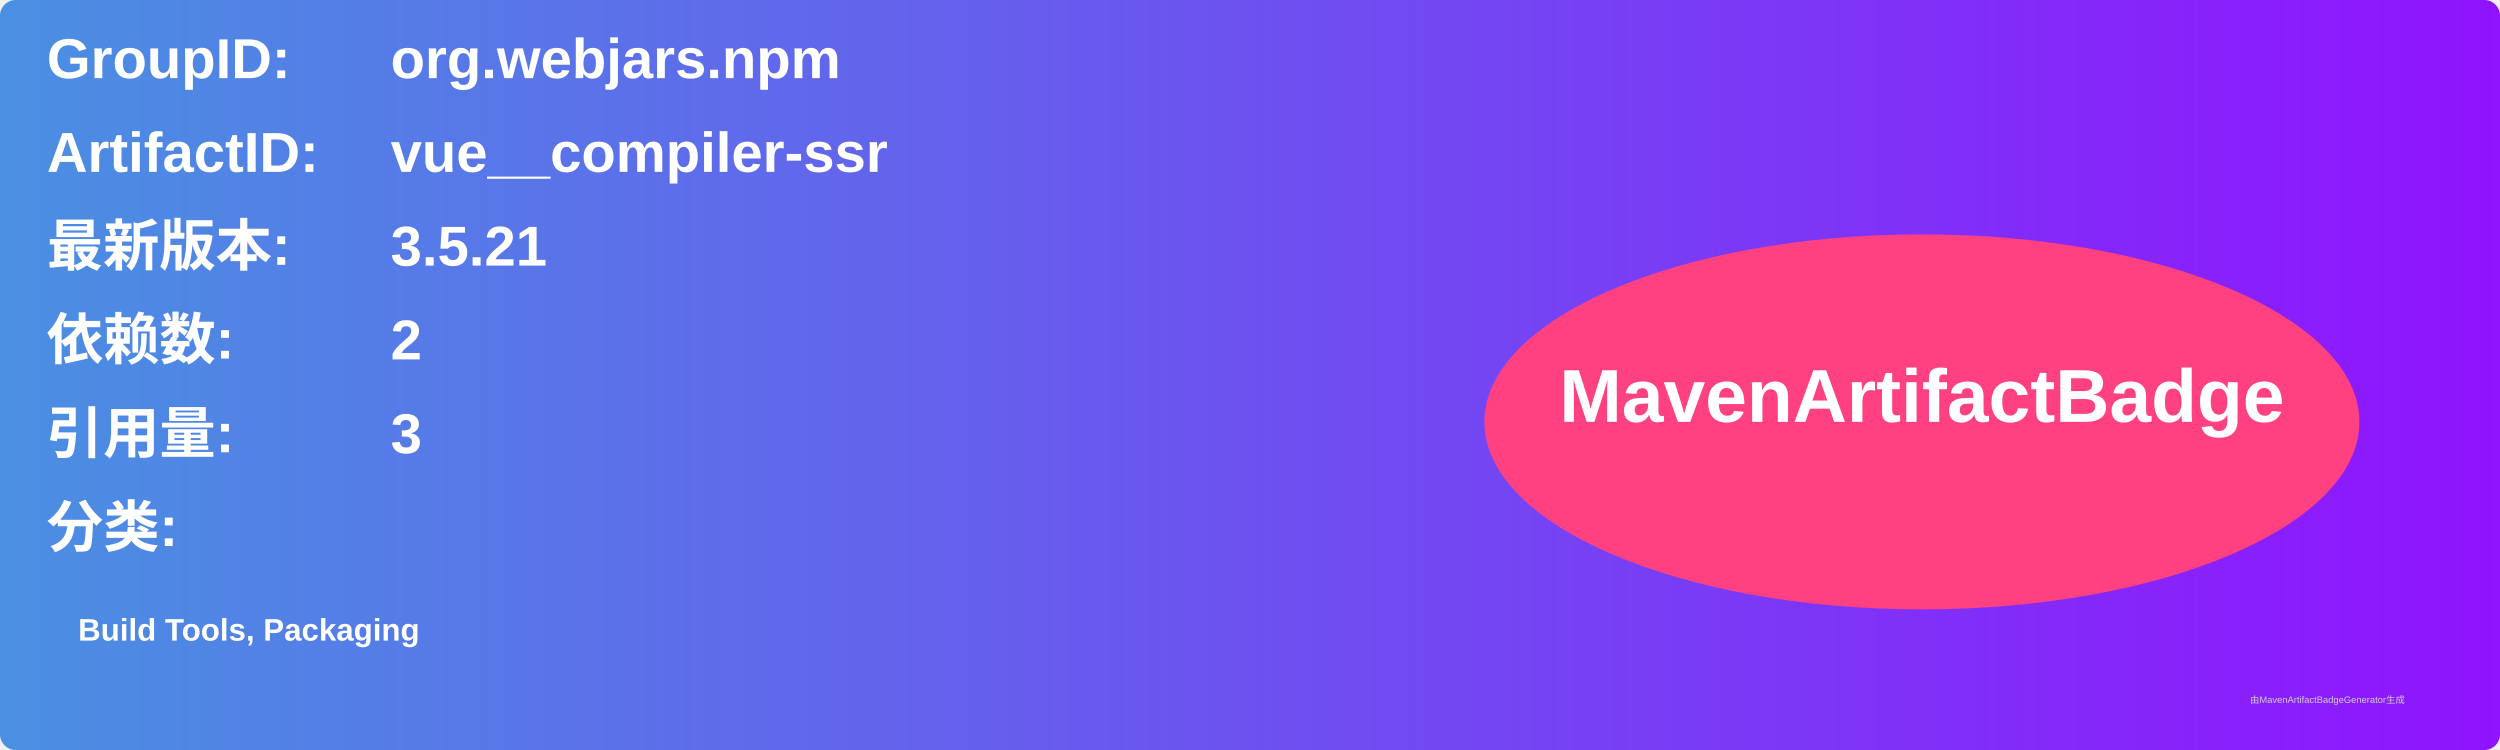
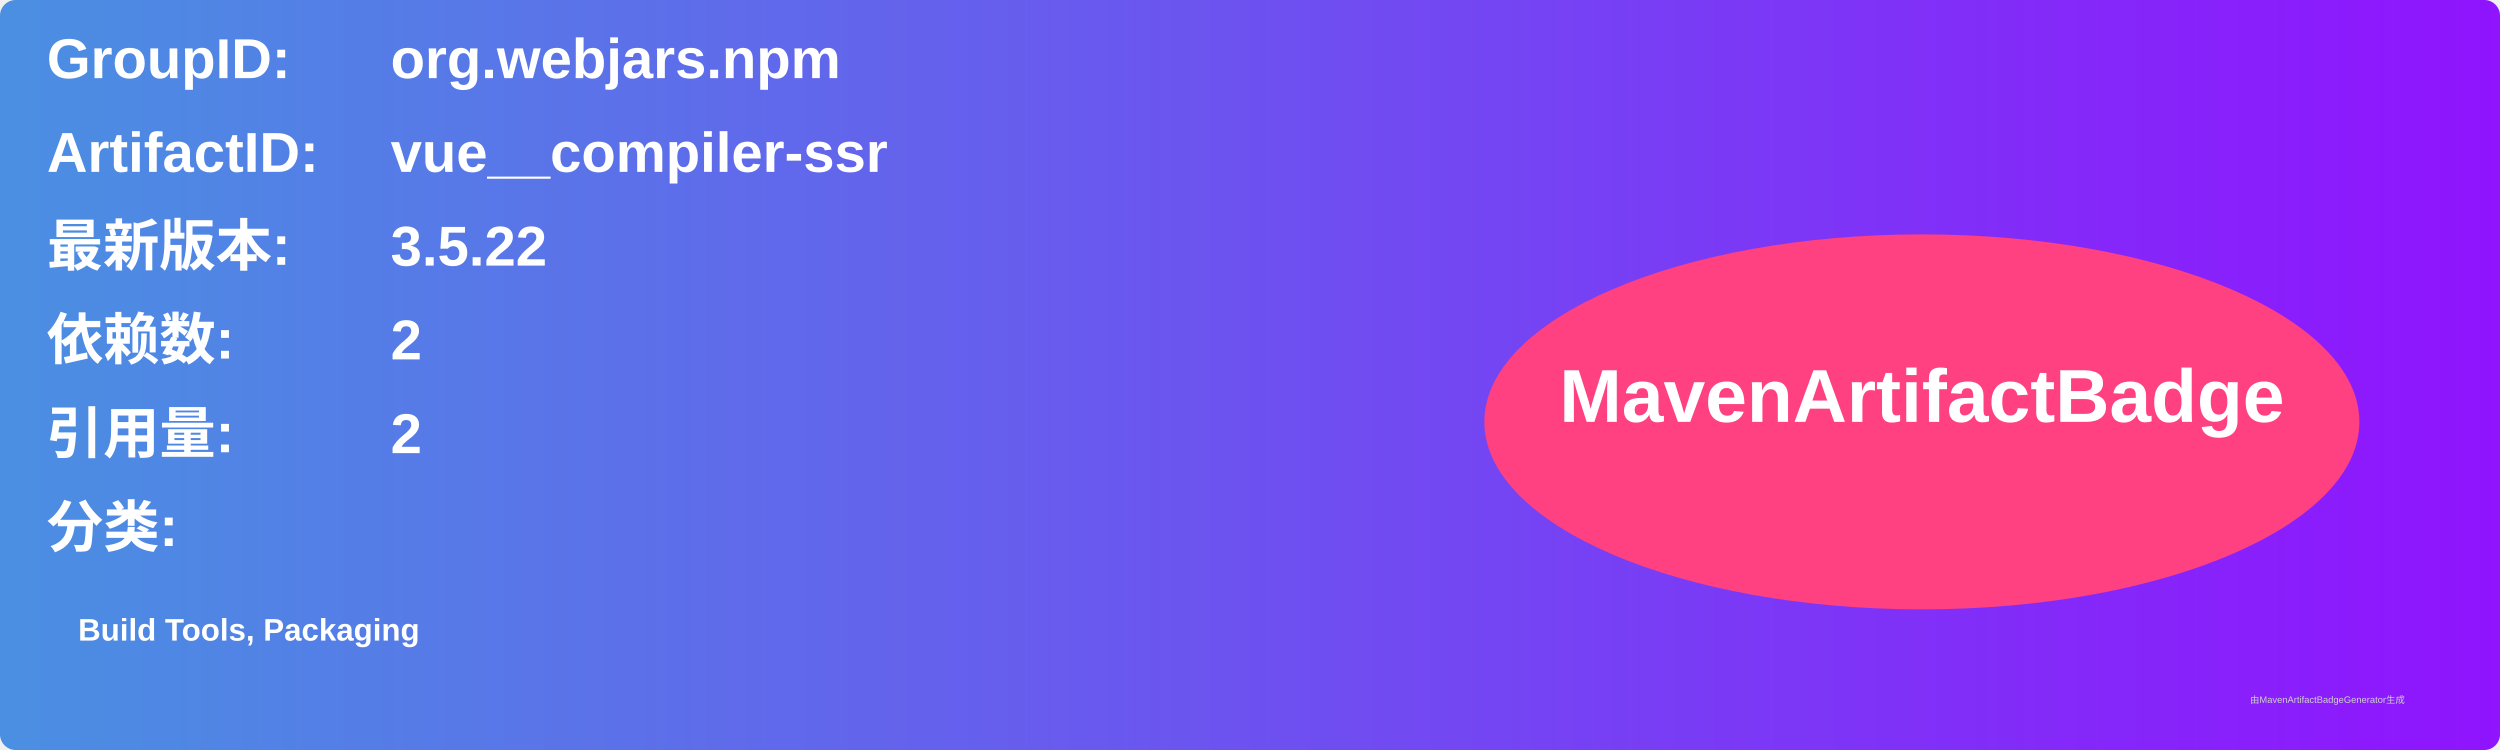
<svg xmlns="http://www.w3.org/2000/svg" width="800" height="240" viewBox="0 0 800 240">
  <linearGradient id="grad" x1="0%" y1="0%" x2="100%" y2="0%">
    <stop offset="0%" stop-color="#4a90e2" />
    <stop offset="100%" stop-color="#9013fe" />
  </linearGradient>
  <rect width="100%" height="100%" rx="5" ry="5" fill="url(#grad)" />
  <g transform="translate(15, 15)">
    <text x="0" y="10" font-family="Arial" font-size="18" fill="white" font-weight="bold" width="260">GroupID:</text>
    <text x="110" y="10" font-family="Arial" font-size="18" fill="white" font-weight="bold" width="460">org.webjars.npm</text>
    <text x="0" y="40" font-family="Arial" font-size="18" fill="white" font-weight="bold" width="260">ArtifactID:</text>
    <text x="110" y="40" font-family="Arial" font-size="18" fill="white" font-weight="bold" width="460">vue__compiler-ssr</text>
    <text x="0" y="70" font-family="Arial" font-size="18" fill="white" font-weight="bold">最新版本:</text>
    <text x="110" y="70" font-family="Arial" font-size="18" fill="white" font-weight="bold">
-       <tspan font-weight="bold">3.5.21</tspan>
+       <tspan font-weight="bold">3.5.22</tspan>
    </text>
    <text x="0" y="100" font-family="Arial" font-size="18" fill="white" font-weight="bold">依赖数: </text>
    <text x="110" y="100" font-family="Arial" font-size="18" fill="white">
      <tspan font-weight="bold">2</tspan>
    </text>
    <text x="0" y="130" font-family="Arial" font-size="18" fill="white" font-weight="bold">引用量: </text>
    <text x="110" y="130" font-family="Arial" font-size="18" fill="white">
-       <tspan font-weight="bold">3</tspan>
+       <tspan font-weight="bold">2</tspan>
    </text>
    <text x="0" y="160" font-family="Arial" font-size="18" fill="white" font-weight="bold">分类:</text>
    <text x="10" y="190" font-family="Arial" font-size="10" fill="white">
      <tspan font-weight="bold">Build Tools, Packaging</tspan>
    </text>
    <ellipse cx="600" cy="120" rx="140" ry="60" fill="#ff4081" />
    <text x="600" y="120" text-anchor="middle" font-family="Arial" font-size="24" fill="white" font-weight="bold">MavenArtifactBadge</text>
  </g>
  <text x="720" y="225" font-family="Arial" font-size="3" fill="#d0d0d0">由MavenArtifactBadgeGenerator生成</text>
</svg>
